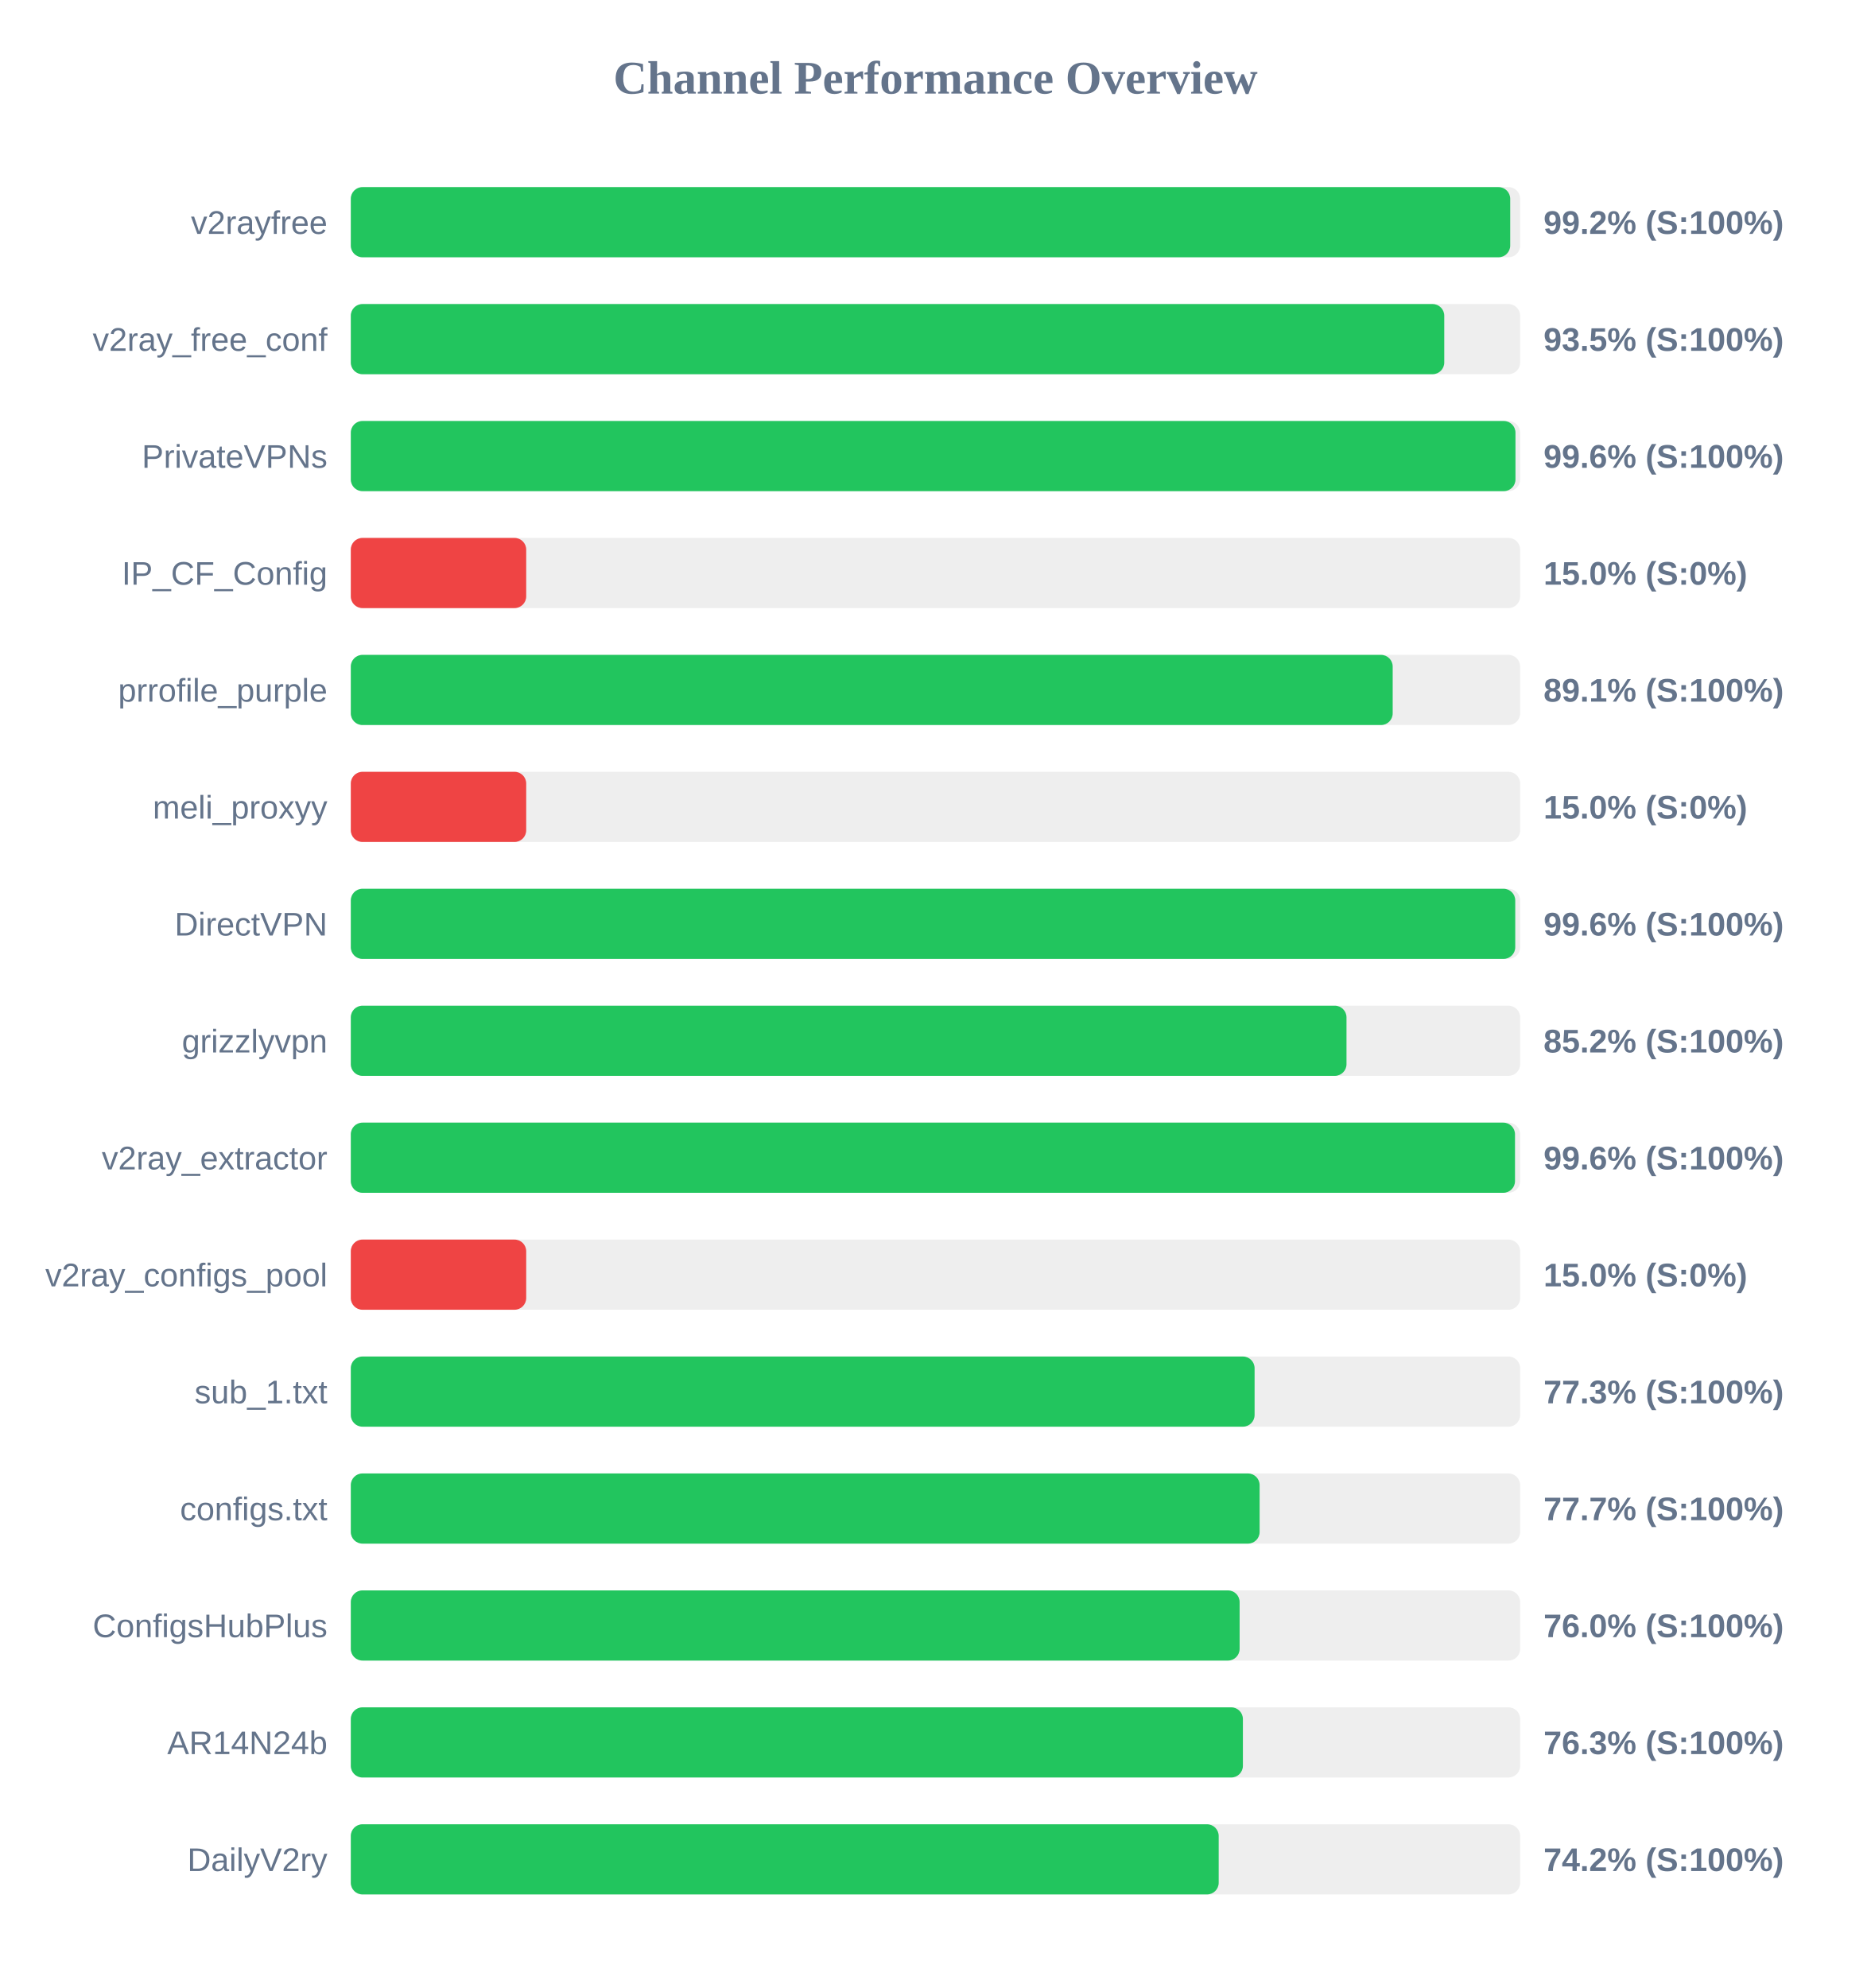
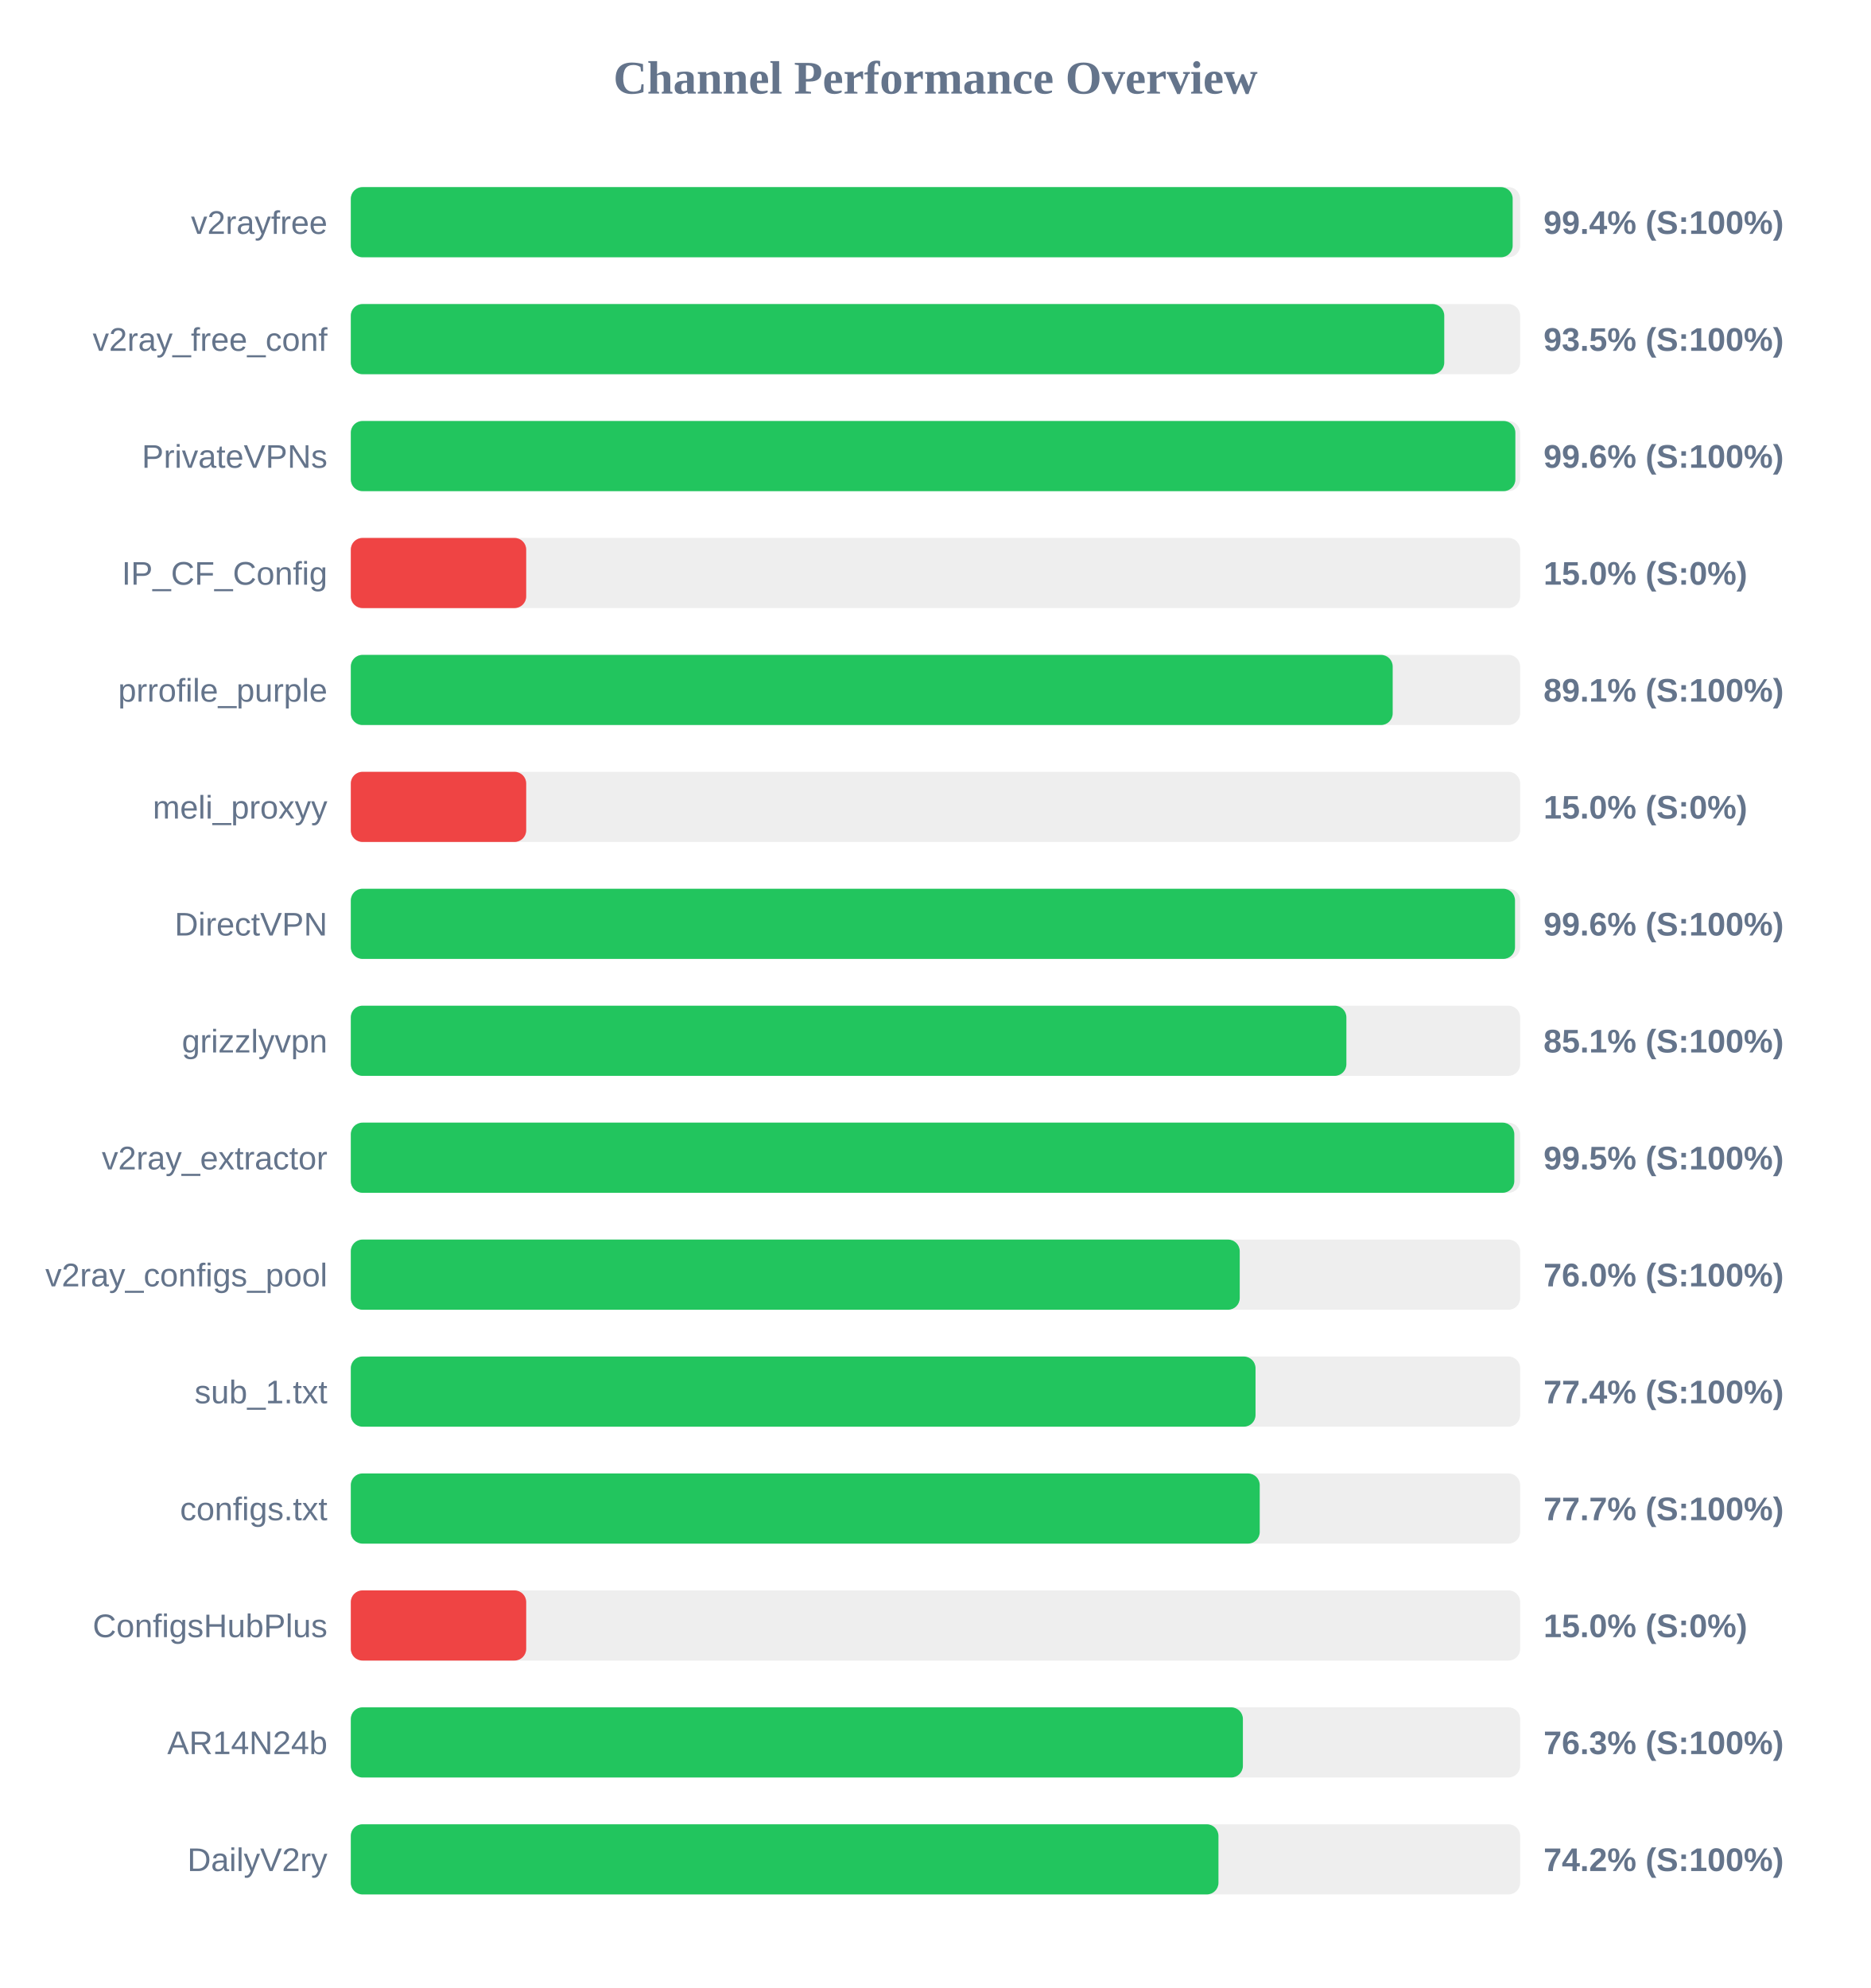
<svg xmlns="http://www.w3.org/2000/svg" width="800" height="850" version="1.1">
  <style>
        .row { font: 14px Arial; fill: #64748b; }
        .score { font: bold 14px Arial; fill: #64748b; }
    </style>
  <text x="400" y="40" text-anchor="middle" font-size="20px" font-weight="bold" fill="#64748b">Channel Performance Overview</text>
  <rect x="150" y="80" width="500" height="30" fill="#eee" rx="5" />
-   <rect x="150" y="80" width="495.75" height="30" fill="#22c55e" rx="5" />
+   <rect x="150" y="80" width="496.8" height="30" fill="#22c55e" rx="5" />
  <text x="140" y="100" text-anchor="end" class="row">v2rayfree</text>
-   <text x="660" y="100" text-anchor="start" class="score">99.2% (S:100%)</text>
+   <text x="660" y="100" text-anchor="start" class="score">99.4% (S:100%)</text>
  <rect x="150" y="130" width="500" height="30" fill="#eee" rx="5" />
  <rect x="150" y="130" width="467.55" height="30" fill="#22c55e" rx="5" />
  <text x="140" y="150" text-anchor="end" class="row">v2ray_free_conf</text>
  <text x="660" y="150" text-anchor="start" class="score">93.5% (S:100%)</text>
  <rect x="150" y="180" width="500" height="30" fill="#eee" rx="5" />
-   <rect x="150" y="180" width="498.0" height="30" fill="#22c55e" rx="5" />
+   <rect x="150" y="180" width="497.95" height="30" fill="#22c55e" rx="5" />
  <text x="140" y="200" text-anchor="end" class="row">PrivateVPNs</text>
  <text x="660" y="200" text-anchor="start" class="score">99.6% (S:100%)</text>
  <rect x="150" y="230" width="500" height="30" fill="#eee" rx="5" />
  <rect x="150" y="230" width="75.0" height="30" fill="#ef4444" rx="5" />
  <text x="140" y="250" text-anchor="end" class="row">IP_CF_Config</text>
  <text x="660" y="250" text-anchor="start" class="score">15.0% (S:0%)</text>
  <rect x="150" y="280" width="500" height="30" fill="#eee" rx="5" />
  <rect x="150" y="280" width="445.5" height="30" fill="#22c55e" rx="5" />
  <text x="140" y="300" text-anchor="end" class="row">prrofile_purple</text>
  <text x="660" y="300" text-anchor="start" class="score">89.1% (S:100%)</text>
  <rect x="150" y="330" width="500" height="30" fill="#eee" rx="5" />
  <rect x="150" y="330" width="75.0" height="30" fill="#ef4444" rx="5" />
  <text x="140" y="350" text-anchor="end" class="row">meli_proxyy</text>
  <text x="660" y="350" text-anchor="start" class="score">15.0% (S:0%)</text>
  <rect x="150" y="380" width="500" height="30" fill="#eee" rx="5" />
-   <rect x="150" y="380" width="497.9" height="30" fill="#22c55e" rx="5" />
+   <rect x="150" y="380" width="497.8" height="30" fill="#22c55e" rx="5" />
  <text x="140" y="400" text-anchor="end" class="row">DirectVPN</text>
  <text x="660" y="400" text-anchor="start" class="score">99.6% (S:100%)</text>
  <rect x="150" y="430" width="500" height="30" fill="#eee" rx="5" />
-   <rect x="150" y="430" width="425.75" height="30" fill="#22c55e" rx="5" />
+   <rect x="150" y="430" width="425.7" height="30" fill="#22c55e" rx="5" />
  <text x="140" y="450" text-anchor="end" class="row">grizzlyvpn</text>
-   <text x="660" y="450" text-anchor="start" class="score">85.2% (S:100%)</text>
+   <text x="660" y="450" text-anchor="start" class="score">85.1% (S:100%)</text>
  <rect x="150" y="480" width="500" height="30" fill="#eee" rx="5" />
-   <rect x="150" y="480" width="497.8" height="30" fill="#22c55e" rx="5" />
+   <rect x="150" y="480" width="497.5" height="30" fill="#22c55e" rx="5" />
  <text x="140" y="500" text-anchor="end" class="row">v2ray_extractor</text>
-   <text x="660" y="500" text-anchor="start" class="score">99.6% (S:100%)</text>
+   <text x="660" y="500" text-anchor="start" class="score">99.5% (S:100%)</text>
  <rect x="150" y="530" width="500" height="30" fill="#eee" rx="5" />
-   <rect x="150" y="530" width="75.0" height="30" fill="#ef4444" rx="5" />
+   <rect x="150" y="530" width="380.1" height="30" fill="#22c55e" rx="5" />
  <text x="140" y="550" text-anchor="end" class="row">v2ray_configs_pool</text>
-   <text x="660" y="550" text-anchor="start" class="score">15.0% (S:0%)</text>
+   <text x="660" y="550" text-anchor="start" class="score">76.0% (S:100%)</text>
  <rect x="150" y="580" width="500" height="30" fill="#eee" rx="5" />
-   <rect x="150" y="580" width="386.45" height="30" fill="#22c55e" rx="5" />
+   <rect x="150" y="580" width="386.85" height="30" fill="#22c55e" rx="5" />
  <text x="140" y="600" text-anchor="end" class="row">sub_1.txt</text>
-   <text x="660" y="600" text-anchor="start" class="score">77.3% (S:100%)</text>
+   <text x="660" y="600" text-anchor="start" class="score">77.4% (S:100%)</text>
  <rect x="150" y="630" width="500" height="30" fill="#eee" rx="5" />
-   <rect x="150" y="630" width="388.6" height="30" fill="#22c55e" rx="5" />
+   <rect x="150" y="630" width="388.65" height="30" fill="#22c55e" rx="5" />
  <text x="140" y="650" text-anchor="end" class="row">configs.txt</text>
  <text x="660" y="650" text-anchor="start" class="score">77.7% (S:100%)</text>
  <rect x="150" y="680" width="500" height="30" fill="#eee" rx="5" />
-   <rect x="150" y="680" width="380.05" height="30" fill="#22c55e" rx="5" />
+   <rect x="150" y="680" width="75.0" height="30" fill="#ef4444" rx="5" />
  <text x="140" y="700" text-anchor="end" class="row">ConfigsHubPlus</text>
-   <text x="660" y="700" text-anchor="start" class="score">76.0% (S:100%)</text>
+   <text x="660" y="700" text-anchor="start" class="score">15.0% (S:0%)</text>
  <rect x="150" y="730" width="500" height="30" fill="#eee" rx="5" />
  <rect x="150" y="730" width="381.45" height="30" fill="#22c55e" rx="5" />
  <text x="140" y="750" text-anchor="end" class="row">AR14N24b</text>
  <text x="660" y="750" text-anchor="start" class="score">76.3% (S:100%)</text>
  <rect x="150" y="780" width="500" height="30" fill="#eee" rx="5" />
-   <rect x="150" y="780" width="371.1" height="30" fill="#22c55e" rx="5" />
+   <rect x="150" y="780" width="371.0" height="30" fill="#22c55e" rx="5" />
  <text x="140" y="800" text-anchor="end" class="row">DailyV2ry</text>
  <text x="660" y="800" text-anchor="start" class="score">74.2% (S:100%)</text>
</svg>
